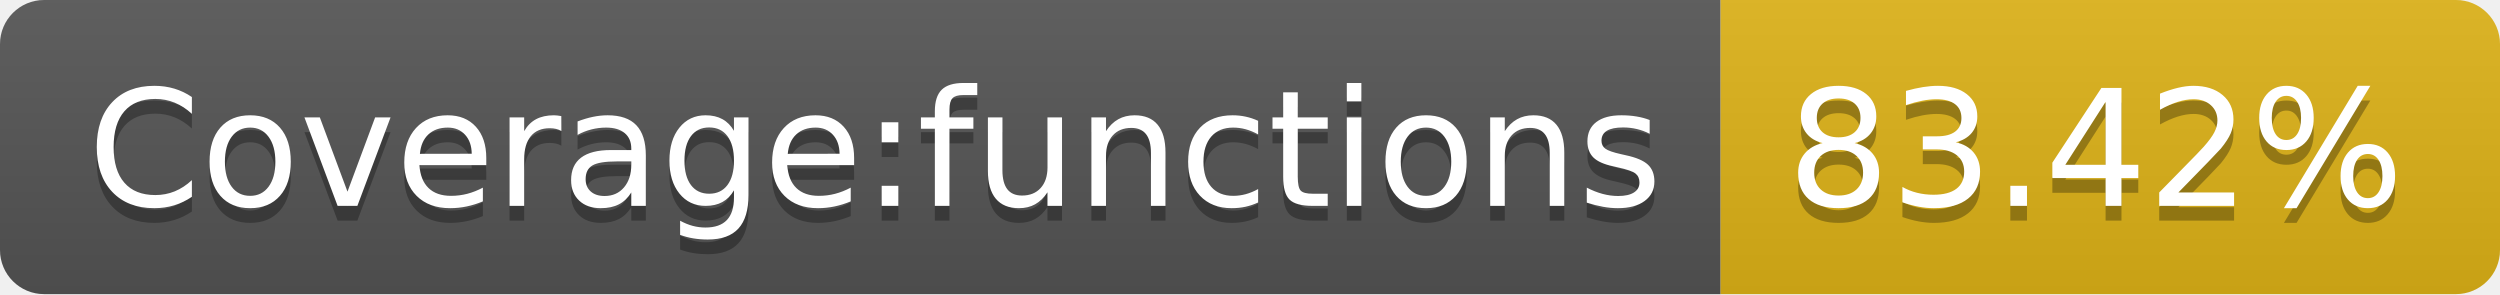
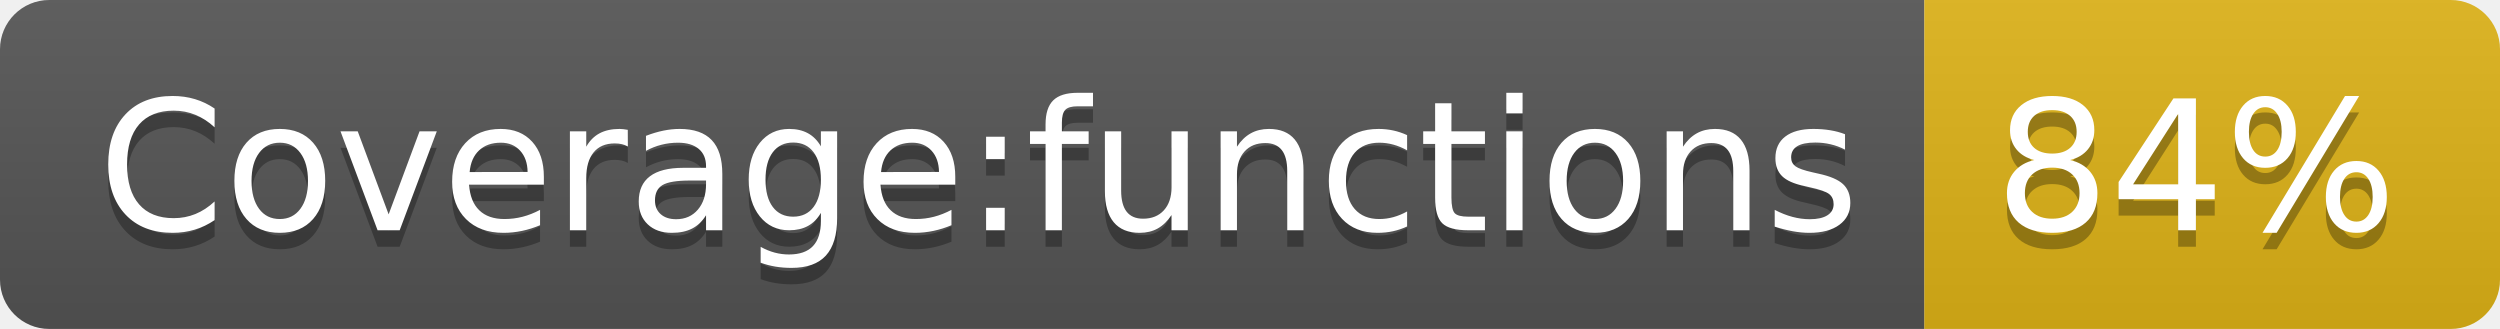
- <svg xmlns="http://www.w3.org/2000/svg" width="170" height="20" role="img" aria-label="Coverage:functions: 83.42%">
+ <svg xmlns="http://www.w3.org/2000/svg" width="152" height="20" role="img" aria-label="Coverage:functions: 84%">
  <linearGradient id="s" x2="0" y2="100%">
    <stop offset="0" stop-color="#bbb" stop-opacity=".1" />
    <stop offset="1" stop-opacity=".1" />
  </linearGradient>
  <clipPath id="r">
-     <rect width="170" height="20" rx="3" fill="#fff" />
+     <rect width="152" height="20" rx="3" fill="#fff" />
  </clipPath>
  <g clip-path="url(#r)">
    <rect width="117" height="20" fill="#555" />
-     <rect x="117" width="53" height="20" fill="#dfb317" />
-     <rect width="170" height="20" fill="url(#s)" />
+     <rect x="117" width="35" height="20" fill="#dfb317" />
+     <rect width="152" height="20" fill="url(#s)" />
  </g>
  <g fill="#fff" text-anchor="middle" font-family="Verdana,Geneva,DejaVu Sans,sans-serif" text-rendering="geometricPrecision" font-size="110">
    <text aria-hidden="true" x="595" y="150" fill="#010101" fill-opacity=".3" transform="scale(.1)" textLength="1070">Coverage:functions</text>
    <text x="595" y="140" transform="scale(.1)" fill="#fff" textLength="1070">Coverage:functions</text>
-     <text aria-hidden="true" x="1425" y="150" fill="#010101" fill-opacity=".3" transform="scale(.1)" textLength="430">83.42%</text>
-     <text x="1425" y="140" transform="scale(.1)" fill="#fff" textLength="430">83.42%</text>
+     <text aria-hidden="true" x="1335" y="150" fill="#010101" fill-opacity=".3" transform="scale(.1)" textLength="250">84%</text>
+     <text x="1335" y="140" transform="scale(.1)" fill="#fff" textLength="250">84%</text>
  </g>
</svg>
